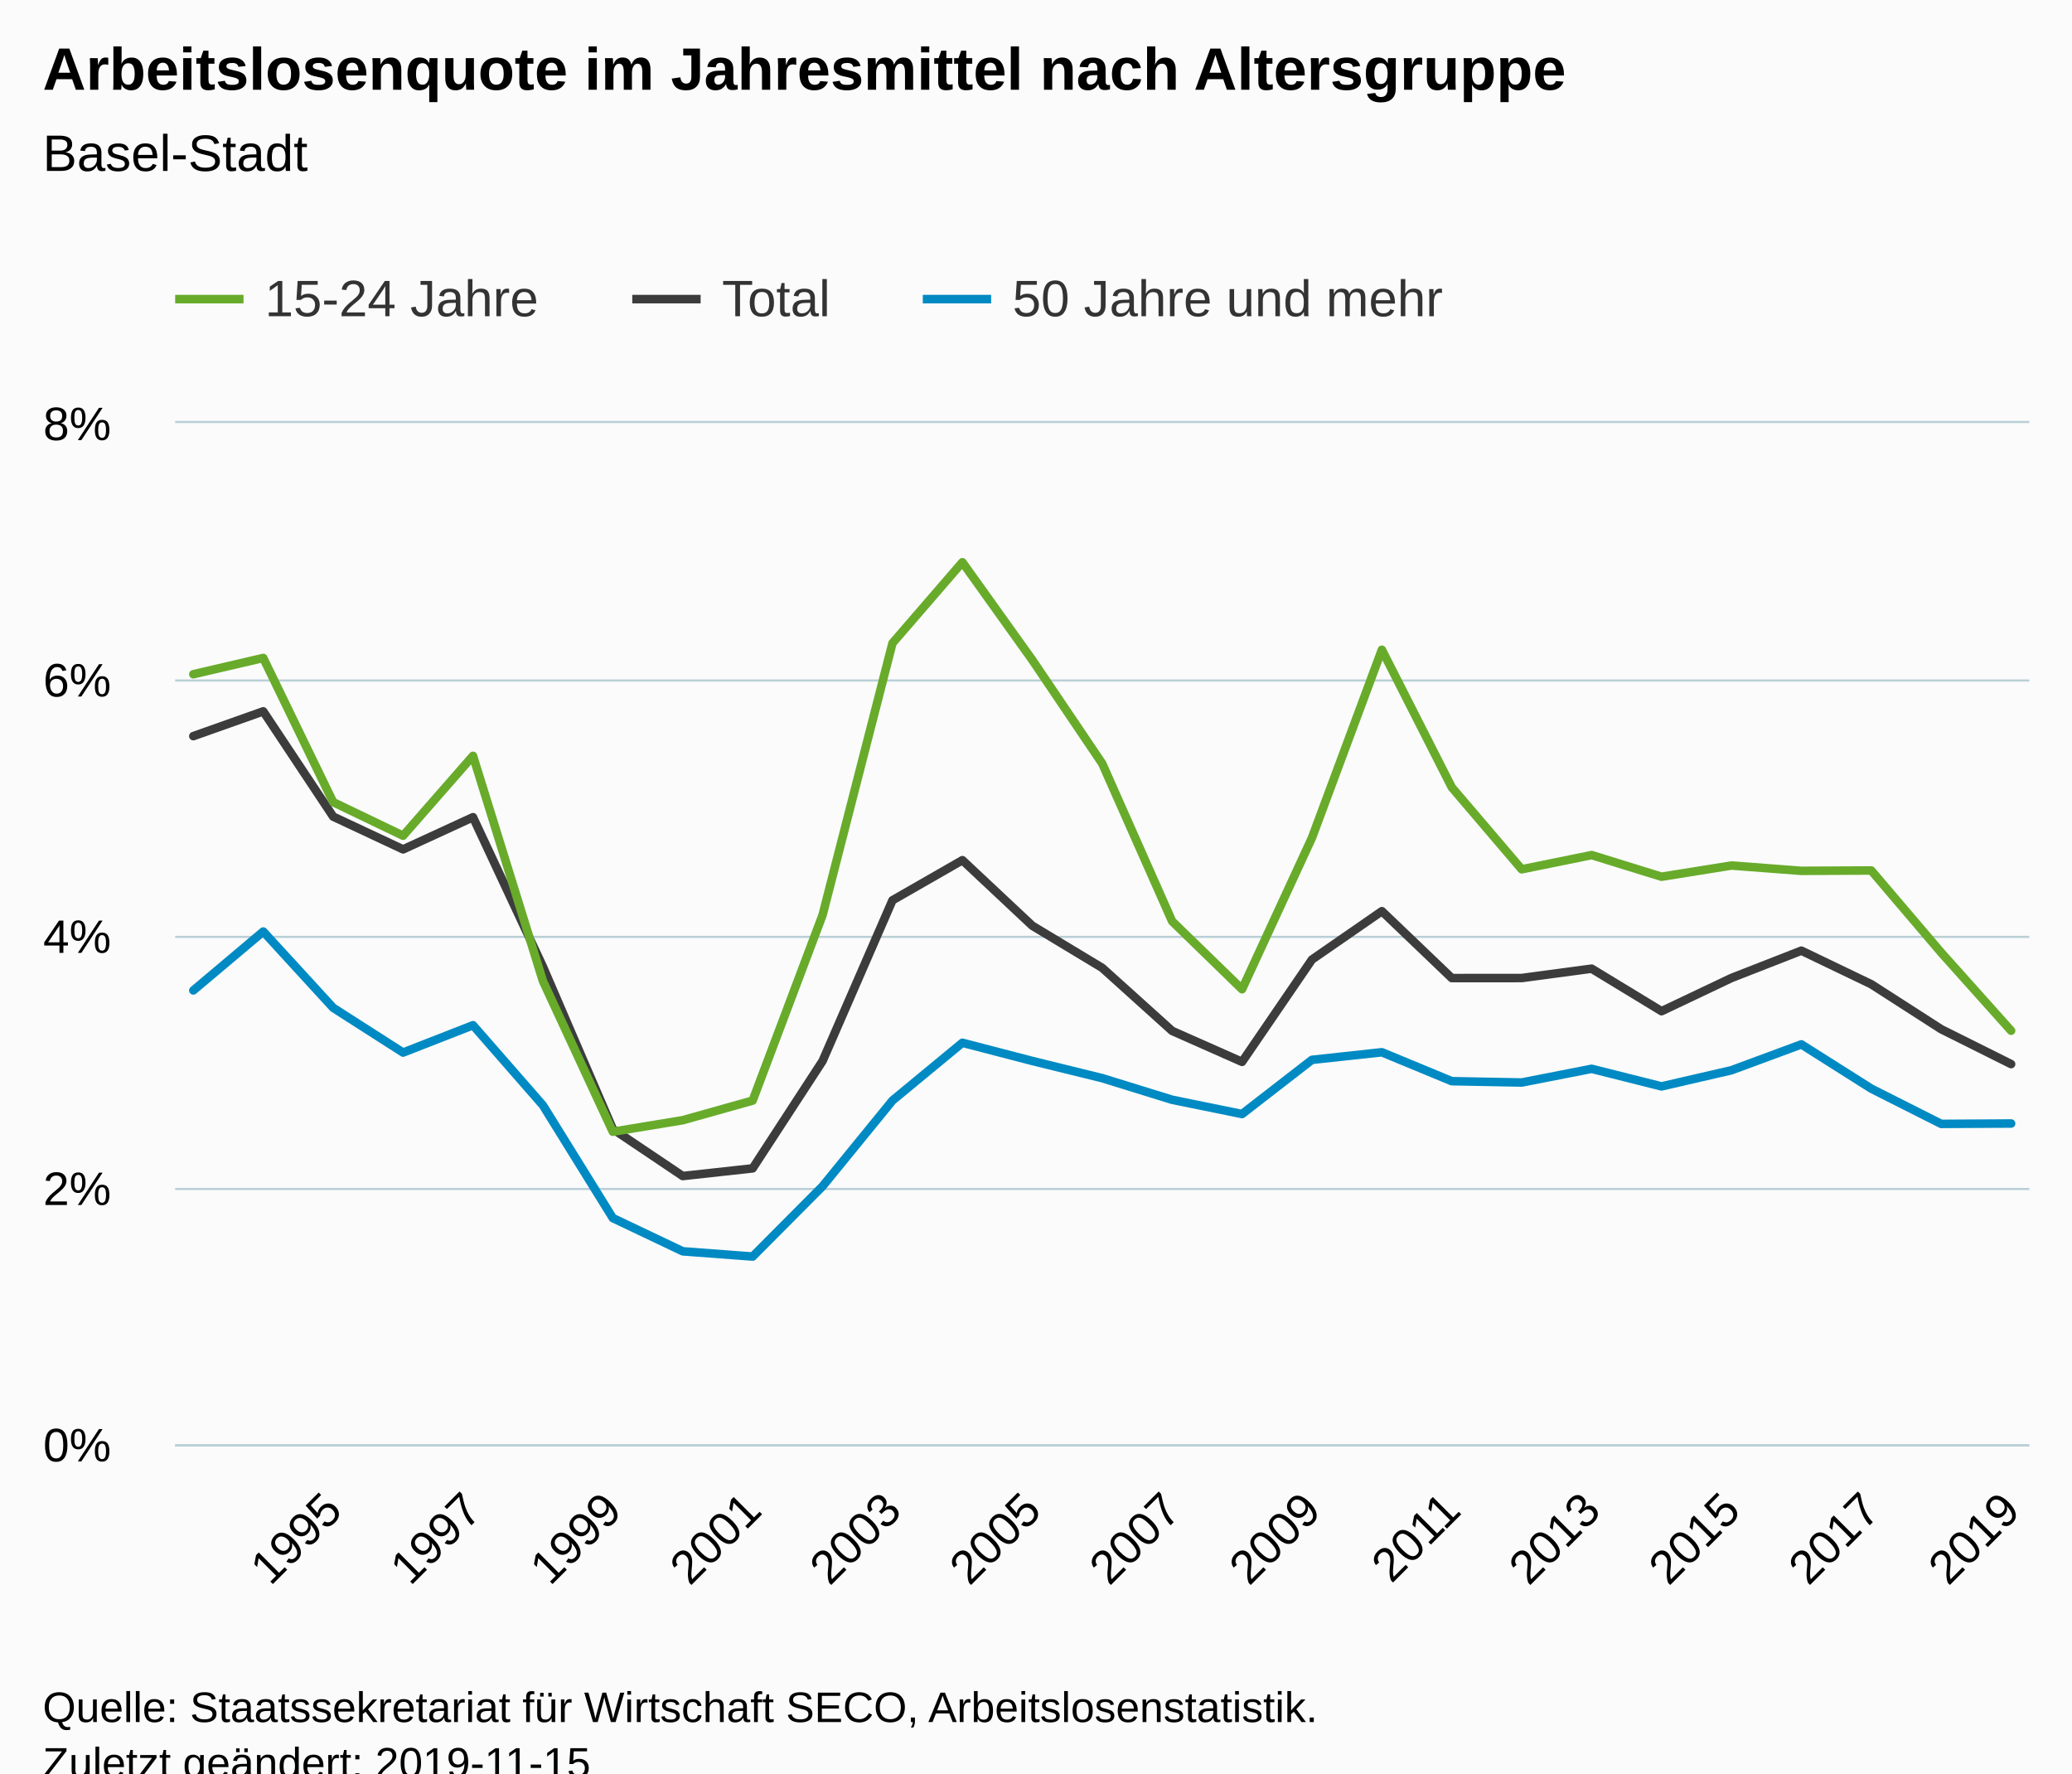
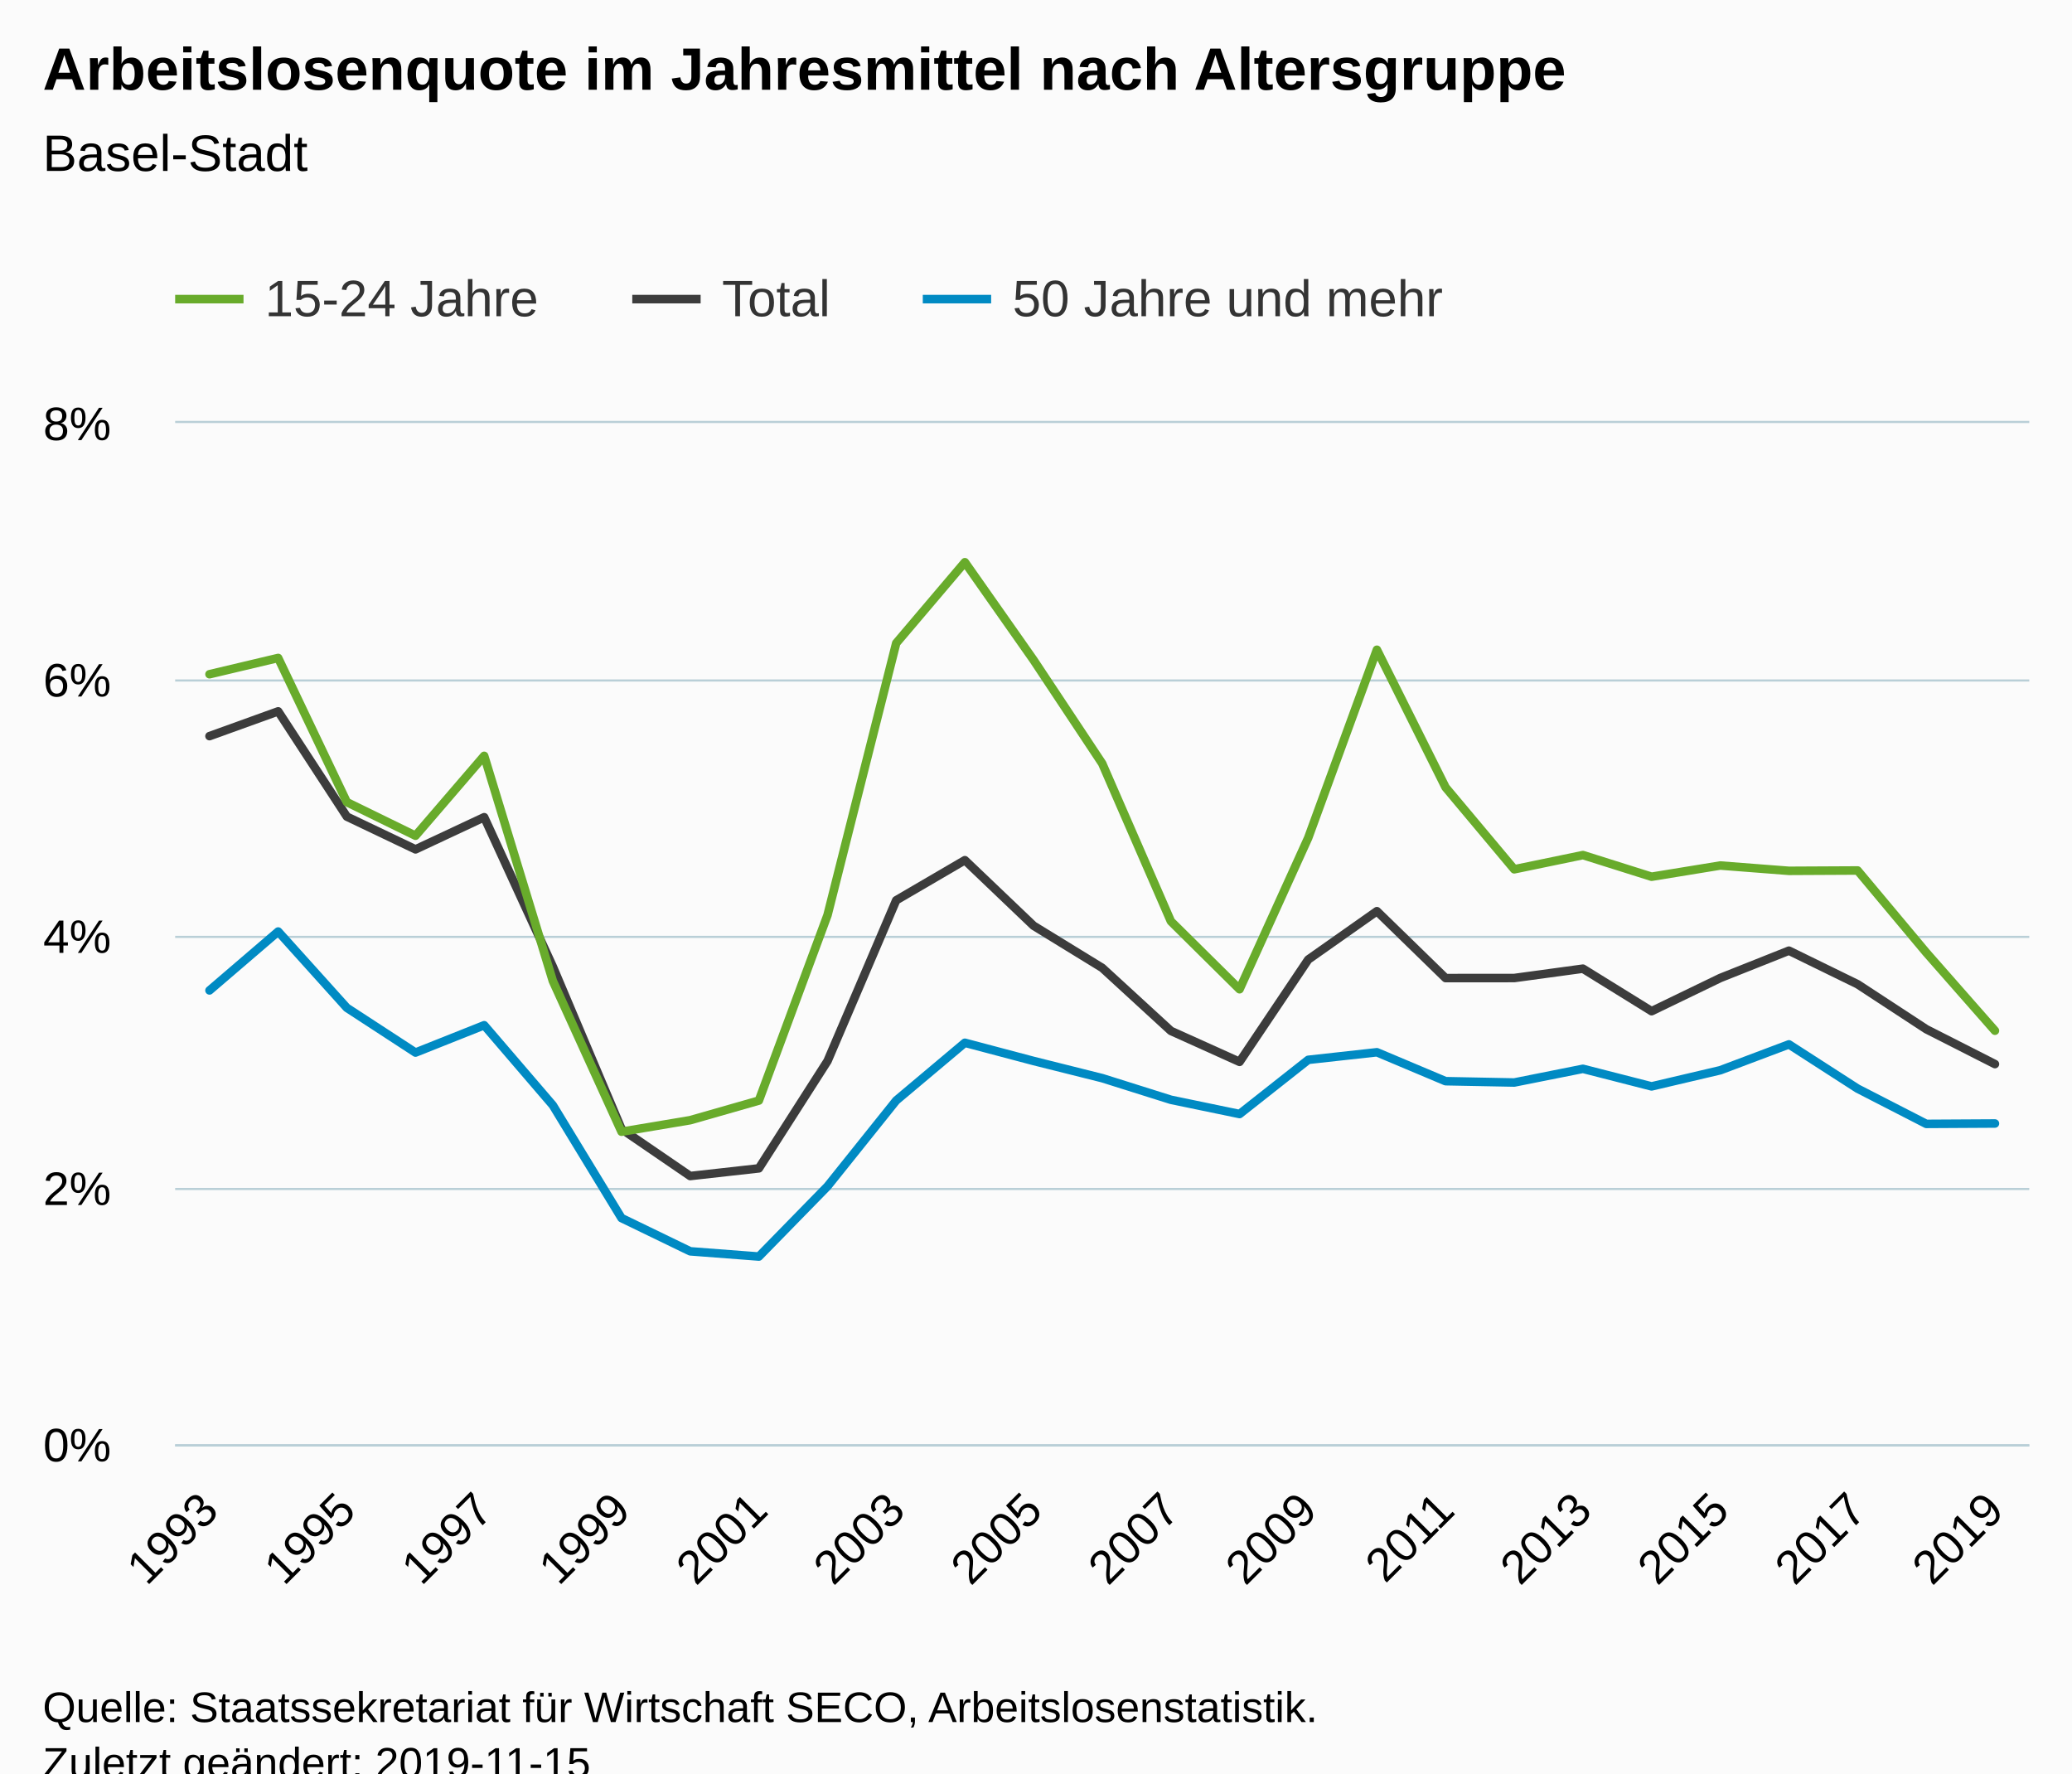
<svg xmlns="http://www.w3.org/2000/svg" version="1.1" class="highcharts-root" style="font-family:Arial;font-size:12px;" viewBox="0 0 485 415">
  <defs>
-     <clipPath id="highcharts-lxlha7n-6">
+     <clipPath id="highcharts-jelbv3h-6">
      <rect x="0" y="0" width="434" height="239" fill="none" />
    </clipPath>
-     <clipPath id="highcharts-lxlha7n-7">
+     <clipPath id="highcharts-jelbv3h-7">
      <rect x="0" y="0" width="434" height="239" fill="none" />
    </clipPath>
  </defs>
  <rect fill="#fbfbfb" class="highcharts-background" x="0" y="0" width="485" height="428" rx="0" ry="0" />
  <rect fill="none" class="highcharts-plot-background" x="41" y="99" width="434" height="239" />
  <g class="highcharts-pane-group" data-z-index="0" />
  <g class="highcharts-grid highcharts-xaxis-grid " data-z-index="1">
-     <path fill="none" data-z-index="1" class="highcharts-grid-line" d="M 77.5 99 L 77.5 338" opacity="1" />
-     <path fill="none" data-z-index="1" class="highcharts-grid-line" d="M 110.5 99 L 110.5 338" opacity="1" />
-     <path fill="none" data-z-index="1" class="highcharts-grid-line" d="M 142.5 99 L 142.5 338" opacity="1" />
-     <path fill="none" data-z-index="1" class="highcharts-grid-line" d="M 175.5 99 L 175.5 338" opacity="1" />
-     <path fill="none" data-z-index="1" class="highcharts-grid-line" d="M 208.5 99 L 208.5 338" opacity="1" />
+     <path fill="none" data-z-index="1" class="highcharts-grid-line" d="M 48.5 99 L 48.5 338" opacity="1" />
+     <path fill="none" data-z-index="1" class="highcharts-grid-line" d="M 80.5 99 L 80.5 338" opacity="1" />
+     <path fill="none" data-z-index="1" class="highcharts-grid-line" d="M 112.5 99 L 112.5 338" opacity="1" />
+     <path fill="none" data-z-index="1" class="highcharts-grid-line" d="M 144.5 99 L 144.5 338" opacity="1" />
+     <path fill="none" data-z-index="1" class="highcharts-grid-line" d="M 177.5 99 L 177.5 338" opacity="1" />
+     <path fill="none" data-z-index="1" class="highcharts-grid-line" d="M 209.5 99 L 209.5 338" opacity="1" />
    <path fill="none" data-z-index="1" class="highcharts-grid-line" d="M 241.5 99 L 241.5 338" opacity="1" />
    <path fill="none" data-z-index="1" class="highcharts-grid-line" d="M 273.5 99 L 273.5 338" opacity="1" />
-     <path fill="none" data-z-index="1" class="highcharts-grid-line" d="M 306.5 99 L 306.5 338" opacity="1" />
-     <path fill="none" data-z-index="1" class="highcharts-grid-line" d="M 339.5 99 L 339.5 338" opacity="1" />
-     <path fill="none" data-z-index="1" class="highcharts-grid-line" d="M 372.5 99 L 372.5 338" opacity="1" />
-     <path fill="none" data-z-index="1" class="highcharts-grid-line" d="M 404.5 99 L 404.5 338" opacity="1" />
-     <path fill="none" data-z-index="1" class="highcharts-grid-line" d="M 437.5 99 L 437.5 338" opacity="1" />
-     <path fill="none" data-z-index="1" class="highcharts-grid-line" d="M 470.5 99 L 470.5 338" opacity="1" />
+     <path fill="none" data-z-index="1" class="highcharts-grid-line" d="M 305.5 99 L 305.5 338" opacity="1" />
+     <path fill="none" data-z-index="1" class="highcharts-grid-line" d="M 337.5 99 L 337.5 338" opacity="1" />
+     <path fill="none" data-z-index="1" class="highcharts-grid-line" d="M 370.5 99 L 370.5 338" opacity="1" />
+     <path fill="none" data-z-index="1" class="highcharts-grid-line" d="M 402.5 99 L 402.5 338" opacity="1" />
+     <path fill="none" data-z-index="1" class="highcharts-grid-line" d="M 434.5 99 L 434.5 338" opacity="1" />
+     <path fill="none" data-z-index="1" class="highcharts-grid-line" d="M 466.5 99 L 466.5 338" opacity="1" />
  </g>
  <g class="highcharts-grid highcharts-yaxis-grid " data-z-index="1">
    <path fill="none" stroke="#B9CFD7" stroke-width="0.5" data-z-index="1" class="highcharts-grid-line" d="M 41 338.25 L 475 338.25" opacity="1" />
    <path fill="none" stroke="#B9CFD7" stroke-width="0.5" data-z-index="1" class="highcharts-grid-line" d="M 41 278.25 L 475 278.25" opacity="1" />
    <path fill="none" stroke="#B9CFD7" stroke-width="0.5" data-z-index="1" class="highcharts-grid-line" d="M 41 219.25 L 475 219.25" opacity="1" />
    <path fill="none" stroke="#B9CFD7" stroke-width="0.5" data-z-index="1" class="highcharts-grid-line" d="M 41 159.25 L 475 159.25" opacity="1" />
    <path fill="none" stroke="#B9CFD7" stroke-width="0.5" data-z-index="1" class="highcharts-grid-line" d="M 41 98.75 L 475 98.75" opacity="1" />
  </g>
  <rect fill="none" class="highcharts-plot-border" data-z-index="1" x="41" y="99" width="434" height="239" />
  <g class="highcharts-axis highcharts-xaxis " data-z-index="2">
    <path fill="none" class="highcharts-axis-line" stroke="#B9CFD7" stroke-width="0.5" data-z-index="7" d="M 41 338.25 L 475 338.25" />
  </g>
  <g class="highcharts-axis highcharts-yaxis " data-z-index="2">
    <path fill="none" class="highcharts-axis-line" data-z-index="7" d="M 41 99 L 41 338" />
  </g>
  <g class="highcharts-series-group" data-z-index="3">
-     <g data-z-index="0.1" class="highcharts-series highcharts-series-0 highcharts-line-series " transform="translate(41,99) scale(1 1)" clip-path="url(#highcharts-lxlha7n-7)">
-       <path fill="none" d="M 4.255 73.271 L 20.62 67.473 L 36.985 92.105 L 53.35 99.774 L 69.715 92.245 L 86.08 127.226 L 102.445 165.221 L 118.81 176.221 L 135.175 174.425 L 151.54 149.303 L 167.905 111.691 L 184.27 102.304 L 200.635 117.642 L 217 127.507 L 233.365 142.256 L 249.73 149.5 L 266.095 125.562 L 282.46 114.239 L 298.825 129.894 L 315.19 129.882 L 331.555 127.692 L 347.92 137.643 L 364.285 129.876 L 380.65 123.479 L 397.015 131.336 L 413.38 141.858 L 429.745 150.023" class="highcharts-graph" data-z-index="1" stroke="#3C3C3C" stroke-width="2" stroke-linejoin="round" stroke-linecap="round" />
+     <g data-z-index="0.1" class="highcharts-series highcharts-series-0 highcharts-line-series " transform="translate(41,99) scale(1 1)" clip-path="url(#highcharts-jelbv3h-7)">
+       <path fill="none" d="M 8.037 73.271 L 24.111 67.473 L 40.185 92.105 L 56.259 99.774 L 72.333 92.245 L 88.407 127.226 L 104.481 165.221 L 120.556 176.221 L 136.63 174.425 L 152.704 149.303 L 168.778 111.691 L 184.852 102.304 L 200.926 117.642 L 217 127.507 L 233.074 142.256 L 249.148 149.5 L 265.222 125.562 L 281.296 114.239 L 297.37 129.894 L 313.444 129.882 L 329.519 127.692 L 345.593 137.643 L 361.667 129.876 L 377.741 123.479 L 393.815 131.336 L 409.889 141.858 L 425.963 150.023" class="highcharts-graph" data-z-index="1" stroke="#3C3C3C" stroke-width="2" stroke-linejoin="round" stroke-linecap="round" />
    </g>
    <g data-z-index="0.1" class="highcharts-markers highcharts-series-0 highcharts-line-series " transform="translate(41,99) scale(1 1)" clip-path="none" />
-     <g data-z-index="0.1" class="highcharts-series highcharts-series-1 highcharts-line-series " transform="translate(41,99) scale(1 1)" clip-path="url(#highcharts-lxlha7n-7)">
-       <path fill="none" d="M 4.255 58.788 L 20.62 54.979 L 36.985 88.723 L 53.35 96.58 L 69.715 77.887 L 86.08 130.581 L 102.445 165.851 L 118.81 163.153 L 135.175 158.562 L 151.54 115.147 L 167.905 51.516 L 184.27 32.576 L 200.635 55.454 L 217 79.683 L 233.365 116.602 L 249.73 132.508 L 266.095 97.067 L 282.46 53.058 L 298.825 85.257 L 315.19 104.437 L 331.555 101.109 L 347.92 106.173 L 364.285 103.553 L 380.65 104.796 L 397.015 104.715 L 413.38 123.927 L 429.745 142.211" class="highcharts-graph" data-z-index="1" stroke="#68AB2B" stroke-width="2" stroke-linejoin="round" stroke-linecap="round" />
+     <g data-z-index="0.1" class="highcharts-series highcharts-series-1 highcharts-line-series " transform="translate(41,99) scale(1 1)" clip-path="url(#highcharts-jelbv3h-7)">
+       <path fill="none" d="M 8.037 58.788 L 24.111 54.979 L 40.185 88.723 L 56.259 96.58 L 72.333 77.887 L 88.407 130.581 L 104.481 165.851 L 120.556 163.153 L 136.63 158.562 L 152.704 115.147 L 168.778 51.516 L 184.852 32.576 L 200.926 55.454 L 217 79.683 L 233.074 116.602 L 249.148 132.508 L 265.222 97.067 L 281.296 53.058 L 297.37 85.257 L 313.444 104.437 L 329.519 101.109 L 345.593 106.173 L 361.667 103.553 L 377.741 104.796 L 393.815 104.715 L 409.889 123.927 L 425.963 142.211" class="highcharts-graph" data-z-index="1" stroke="#68AB2B" stroke-width="2" stroke-linejoin="round" stroke-linecap="round" />
    </g>
    <g data-z-index="0.1" class="highcharts-markers highcharts-series-1 highcharts-line-series " transform="translate(41,99) scale(1 1)" clip-path="none" />
-     <g data-z-index="0.1" class="highcharts-series highcharts-series-2 highcharts-line-series " transform="translate(41,99) scale(1 1)" clip-path="url(#highcharts-lxlha7n-7)">
-       <path fill="none" d="M 4.255 132.782 L 20.62 119.001 L 36.985 136.851 L 53.35 147.326 L 69.715 140.929 L 86.08 159.661 L 102.445 186.056 L 118.81 193.838 L 135.175 195.063 L 151.54 178.617 L 167.905 158.547 L 184.27 145.034 L 200.635 149.291 L 217 153.316 L 233.365 158.376 L 249.73 161.71 L 266.095 149.028 L 282.46 147.254 L 298.825 154.024 L 315.19 154.334 L 331.555 151.129 L 347.92 155.242 L 364.285 151.466 L 380.65 145.411 L 397.015 155.765 L 413.38 164.017 L 429.745 163.927" class="highcharts-graph" data-z-index="1" stroke="#008AC3" stroke-width="2" stroke-linejoin="round" stroke-linecap="round" />
+     <g data-z-index="0.1" class="highcharts-series highcharts-series-2 highcharts-line-series " transform="translate(41,99) scale(1 1)" clip-path="url(#highcharts-jelbv3h-7)">
+       <path fill="none" d="M 8.037 132.782 L 24.111 119.001 L 40.185 136.851 L 56.259 147.326 L 72.333 140.929 L 88.407 159.661 L 104.481 186.056 L 120.556 193.838 L 136.63 195.063 L 152.704 178.617 L 168.778 158.547 L 184.852 145.034 L 200.926 149.291 L 217 153.316 L 233.074 158.376 L 249.148 161.71 L 265.222 149.028 L 281.296 147.254 L 297.37 154.024 L 313.444 154.334 L 329.519 151.129 L 345.593 155.242 L 361.667 151.466 L 377.741 145.411 L 393.815 155.765 L 409.889 164.017 L 425.963 163.927" class="highcharts-graph" data-z-index="1" stroke="#008AC3" stroke-width="2" stroke-linejoin="round" stroke-linecap="round" />
    </g>
    <g data-z-index="0.1" class="highcharts-markers highcharts-series-2 highcharts-line-series " transform="translate(41,99) scale(1 1)" clip-path="none" />
  </g>
  <text x="10" text-anchor="start" class="highcharts-title" data-z-index="4" style="color:#000000;font-size:14px;font-weight:bold;fill:#000000;" y="21">
    <tspan>Arbeitslosenquote im Jahresmittel nach Altersgruppe</tspan>
  </text>
  <text x="10" text-anchor="start" class="highcharts-subtitle" data-z-index="4" style="color:#000000;font-size:12px;font-weight:normal;font-family:Arial;fill:#000000;" y="40">
    <tspan>Basel-Stadt</tspan>
  </text>
  <g class="highcharts-legend" data-z-index="7" transform="translate(33,56)">
    <rect fill="none" class="highcharts-legend-box" rx="0" ry="0" x="0" y="0" width="316" height="31" visibility="visible" />
    <g data-z-index="1">
      <g>
        <g class="highcharts-legend-item highcharts-line-series highcharts-color-undefined highcharts-series-1" data-z-index="1" transform="translate(8,3)">
          <path fill="none" d="M 0 11 L 16 11" class="highcharts-graph" stroke="#68AB2B" stroke-width="2" />
          <text x="21" style="color:#333333;font-size:12px;font-weight:normal;cursor:pointer;fill:#333333;" text-anchor="start" data-z-index="2" y="15">
            <tspan>15-24 Jahre</tspan>
          </text>
        </g>
        <g class="highcharts-legend-item highcharts-line-series highcharts-color-undefined highcharts-series-0" data-z-index="1" transform="translate(115,3)">
          <path fill="none" d="M 0 11 L 16 11" class="highcharts-graph" stroke="#3C3C3C" stroke-width="2" />
          <text x="21" y="15" style="color:#333333;font-size:12px;font-weight:normal;cursor:pointer;fill:#333333;" text-anchor="start" data-z-index="2">
            <tspan>Total</tspan>
          </text>
        </g>
        <g class="highcharts-legend-item highcharts-line-series highcharts-color-undefined highcharts-series-2" data-z-index="1" transform="translate(183,3)">
          <path fill="none" d="M 0 11 L 16 11" class="highcharts-graph" stroke="#008AC3" stroke-width="2" />
          <text x="21" y="15" style="color:#333333;font-size:12px;font-weight:normal;cursor:pointer;fill:#333333;" text-anchor="start" data-z-index="2">
            <tspan>50 Jahre und mehr</tspan>
          </text>
        </g>
      </g>
    </g>
  </g>
  <g class="highcharts-axis-labels highcharts-xaxis-labels " data-z-index="7">
-     <text x="80.578" style="color:#000000;cursor:default;font-size:11px;fill:#000000;" text-anchor="end" transform="translate(0,0) rotate(-45 80.57764 354)" y="354" opacity="1">1995</text>
-     <text x="113.308" style="color:#000000;cursor:default;font-size:11px;fill:#000000;" text-anchor="end" transform="translate(0,0) rotate(-45 113.3077 354)" y="354" opacity="1">1997</text>
-     <text x="146.038" style="color:#000000;cursor:default;font-size:11px;fill:#000000;" text-anchor="end" transform="translate(0,0) rotate(-45 146.0377 354)" y="354" opacity="1">1999</text>
-     <text x="178.768" style="color:#000000;cursor:default;font-size:11px;fill:#000000;" text-anchor="end" transform="translate(0,0) rotate(-45 178.7677 354)" y="354" opacity="1">2001</text>
-     <text x="211.498" style="color:#000000;cursor:default;font-size:11px;fill:#000000;" text-anchor="end" transform="translate(0,0) rotate(-45 211.4977 354)" y="354" opacity="1">2003</text>
-     <text x="244.228" style="color:#000000;cursor:default;font-size:11px;fill:#000000;" text-anchor="end" transform="translate(0,0) rotate(-45 244.2277 354)" y="354" opacity="1">2005</text>
-     <text x="276.958" style="color:#000000;cursor:default;font-size:11px;fill:#000000;" text-anchor="end" transform="translate(0,0) rotate(-45 276.9577 354)" y="354" opacity="1">2007</text>
-     <text x="309.688" style="color:#000000;cursor:default;font-size:11px;fill:#000000;" text-anchor="end" transform="translate(0,0) rotate(-45 309.6877 354)" y="354" opacity="1">2009</text>
-     <text x="342.418" style="color:#000000;cursor:default;font-size:11px;fill:#000000;" text-anchor="end" transform="translate(0,0) rotate(-45 342.4178 354)" y="354" opacity="1">2011</text>
-     <text x="375.148" style="color:#000000;cursor:default;font-size:11px;fill:#000000;" text-anchor="end" transform="translate(0,0) rotate(-45 375.1478 354)" y="354" opacity="1">2013</text>
-     <text x="407.878" style="color:#000000;cursor:default;font-size:11px;fill:#000000;" text-anchor="end" transform="translate(0,0) rotate(-45 407.8778 354)" y="354" opacity="1">2015</text>
-     <text x="440.608" style="color:#000000;cursor:default;font-size:11px;fill:#000000;" text-anchor="end" transform="translate(0,0) rotate(-45 440.6078 354)" y="354" opacity="1">2017</text>
-     <text x="473.338" style="color:#000000;cursor:default;font-size:11px;fill:#000000;" text-anchor="end" transform="translate(0,0) rotate(-45 473.3378 354)" y="354" opacity="1">2019</text>
+     <text x="51.63" style="color:#000000;cursor:default;font-size:11px;fill:#000000;" text-anchor="end" transform="translate(0,0) rotate(-45 51.62976 354)" y="354" opacity="1">1993</text>
+     <text x="83.778" style="color:#000000;cursor:default;font-size:11px;fill:#000000;" text-anchor="end" transform="translate(0,0) rotate(-45 83.77791 354)" y="354" opacity="1">1995</text>
+     <text x="115.926" style="color:#000000;cursor:default;font-size:11px;fill:#000000;" text-anchor="end" transform="translate(0,0) rotate(-45 115.9261 354)" y="354" opacity="1">1997</text>
+     <text x="148.074" style="color:#000000;cursor:default;font-size:11px;fill:#000000;" text-anchor="end" transform="translate(0,0) rotate(-45 148.0742 354)" y="354" opacity="1">1999</text>
+     <text x="180.222" style="color:#000000;cursor:default;font-size:11px;fill:#000000;" text-anchor="end" transform="translate(0,0) rotate(-45 180.2224 354)" y="354" opacity="1">2001</text>
+     <text x="212.371" style="color:#000000;cursor:default;font-size:11px;fill:#000000;" text-anchor="end" transform="translate(0,0) rotate(-45 212.3705 354)" y="354" opacity="1">2003</text>
+     <text x="244.519" style="color:#000000;cursor:default;font-size:11px;fill:#000000;" text-anchor="end" transform="translate(0,0) rotate(-45 244.5187 354)" y="354" opacity="1">2005</text>
+     <text x="276.667" style="color:#000000;cursor:default;font-size:11px;fill:#000000;" text-anchor="end" transform="translate(0,0) rotate(-45 276.6668 354)" y="354" opacity="1">2007</text>
+     <text x="308.815" style="color:#000000;cursor:default;font-size:11px;fill:#000000;" text-anchor="end" transform="translate(0,0) rotate(-45 308.8149 354)" y="354" opacity="1">2009</text>
+     <text x="340.963" style="color:#000000;cursor:default;font-size:11px;fill:#000000;" text-anchor="end" transform="translate(0,0) rotate(-45 340.9631 354)" y="354" opacity="1">2011</text>
+     <text x="373.111" style="color:#000000;cursor:default;font-size:11px;fill:#000000;" text-anchor="end" transform="translate(0,0) rotate(-45 373.1112 354)" y="354" opacity="1">2013</text>
+     <text x="405.259" style="color:#000000;cursor:default;font-size:11px;fill:#000000;" text-anchor="end" transform="translate(0,0) rotate(-45 405.2594 354)" y="354" opacity="1">2015</text>
+     <text x="437.408" style="color:#000000;cursor:default;font-size:11px;fill:#000000;" text-anchor="end" transform="translate(0,0) rotate(-45 437.4075 354)" y="354" opacity="1">2017</text>
+     <text x="469.556" style="color:#000000;cursor:default;font-size:11px;fill:#000000;" text-anchor="end" transform="translate(0,0) rotate(-45 469.5557 354)" y="354" opacity="1">2019</text>
  </g>
  <g class="highcharts-axis-labels highcharts-yaxis-labels " data-z-index="7">
    <text x="26" style="color:#000000;cursor:default;font-size:11px;fill:#000000;" text-anchor="end" transform="translate(0,0)" y="342" opacity="1">0%</text>
    <text x="26" style="color:#000000;cursor:default;font-size:11px;fill:#000000;" text-anchor="end" transform="translate(0,0)" y="282" opacity="1">2%</text>
    <text x="26" style="color:#000000;cursor:default;font-size:11px;fill:#000000;" text-anchor="end" transform="translate(0,0)" y="223" opacity="1">4%</text>
    <text x="26" style="color:#000000;cursor:default;font-size:11px;fill:#000000;" text-anchor="end" transform="translate(0,0)" y="163" opacity="1">6%</text>
    <text x="26" style="color:#000000;cursor:default;font-size:11px;fill:#000000;" text-anchor="end" transform="translate(0,0)" y="103" opacity="1">8%</text>
  </g>
  <text x="10" class="highcharts-credits" text-anchor="start" data-z-index="8" style="cursor:default;color:#000000;font-size:10px;fill:#000000;" y="403">
    <tspan>Quelle: Staatssekretariat für Wirtschaft SECO, Arbeitslosenstatistik.</tspan>
    <tspan x="10" dy="13">Zuletzt geändert: 2019-11-15</tspan>
  </text>
</svg>
